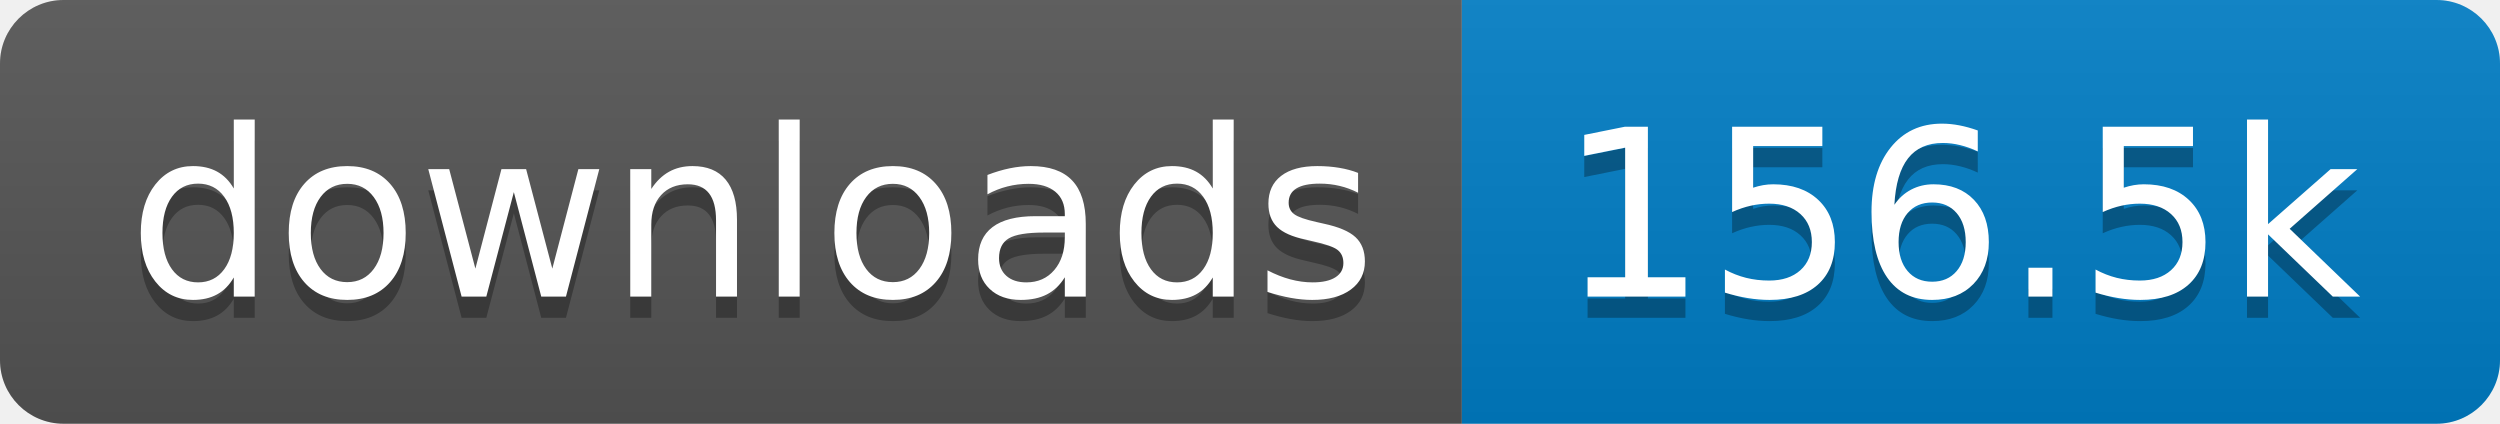
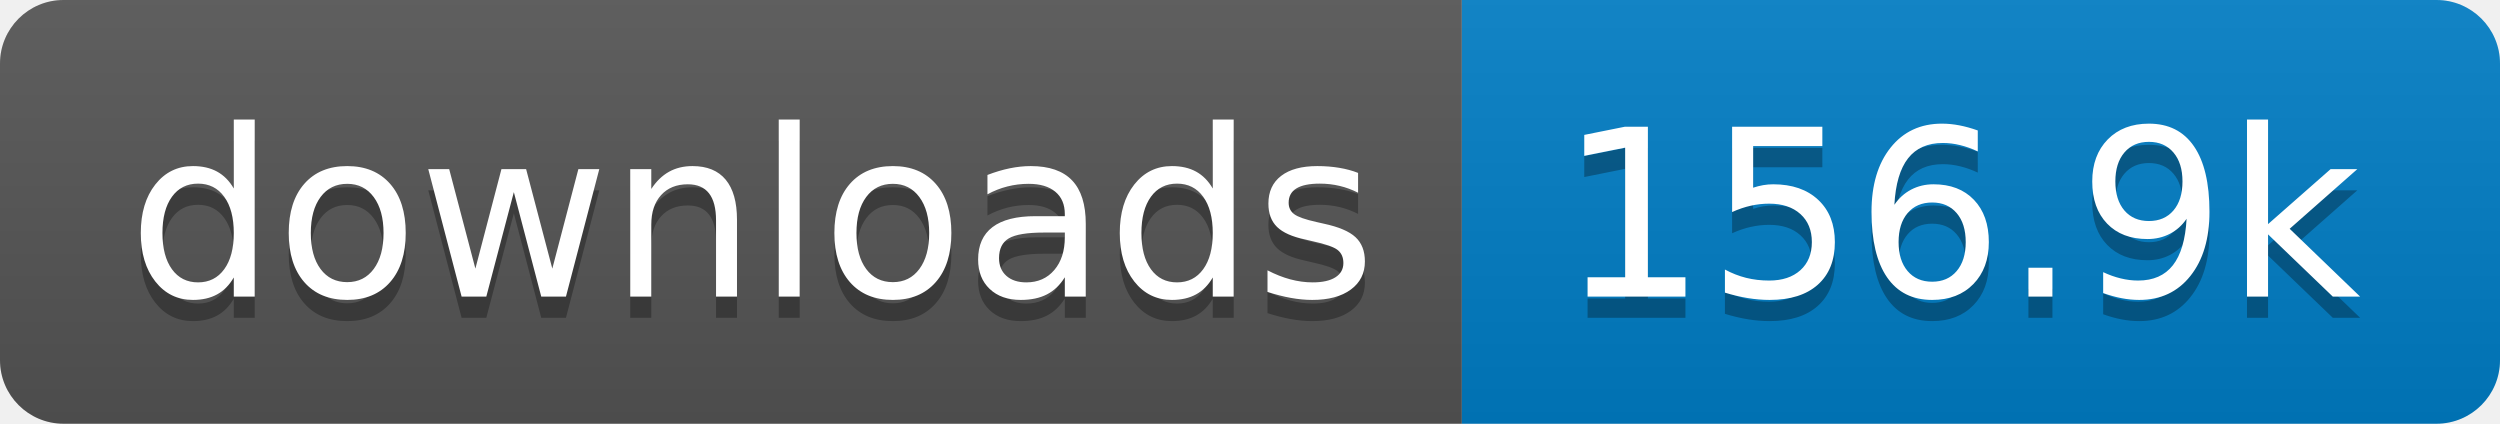
- <svg xmlns="http://www.w3.org/2000/svg" width="118" height="20" role="img" aria-label="downloads: 156.5k">
+ <svg xmlns="http://www.w3.org/2000/svg" width="118" height="20" role="img" aria-label="downloads: 156.9k">
  <linearGradient id="s" x2="0" y2="100%">
    <stop offset="0" stop-color="#bbb" stop-opacity=".1" />
    <stop offset="1" stop-opacity=".1" />
  </linearGradient>
  <clipPath id="r">
    <rect width="118" height="20" rx="3" fill="#fff" />
  </clipPath>
  <g clip-path="url(#r)">
    <rect width="69" height="20" fill="#555" />
    <rect x="69" width="49" height="20" fill="#007ec6" />
    <rect width="118" height="20" fill="url(#s)" />
  </g>
  <g fill="#fff" text-anchor="middle" font-family="Verdana,Geneva,DejaVu Sans,sans-serif" text-rendering="geometricPrecision" font-size="110">
    <text aria-hidden="true" x="355" y="150" fill="#010101" fill-opacity=".3" transform="scale(.1)" textLength="590">downloads</text>
    <text x="355" y="140" transform="scale(.1)" fill="#fff" textLength="590">downloads</text>
-     <text aria-hidden="true" x="925" y="150" fill="#010101" fill-opacity=".3" transform="scale(.1)" textLength="390">156.5k</text>
-     <text x="925" y="140" transform="scale(.1)" fill="#fff" textLength="390">156.5k</text>
+     <text aria-hidden="true" x="925" y="150" fill="#010101" fill-opacity=".3" transform="scale(.1)" textLength="390">156.9k</text>
+     <text x="925" y="140" transform="scale(.1)" fill="#fff" textLength="390">156.9k</text>
  </g>
</svg>
